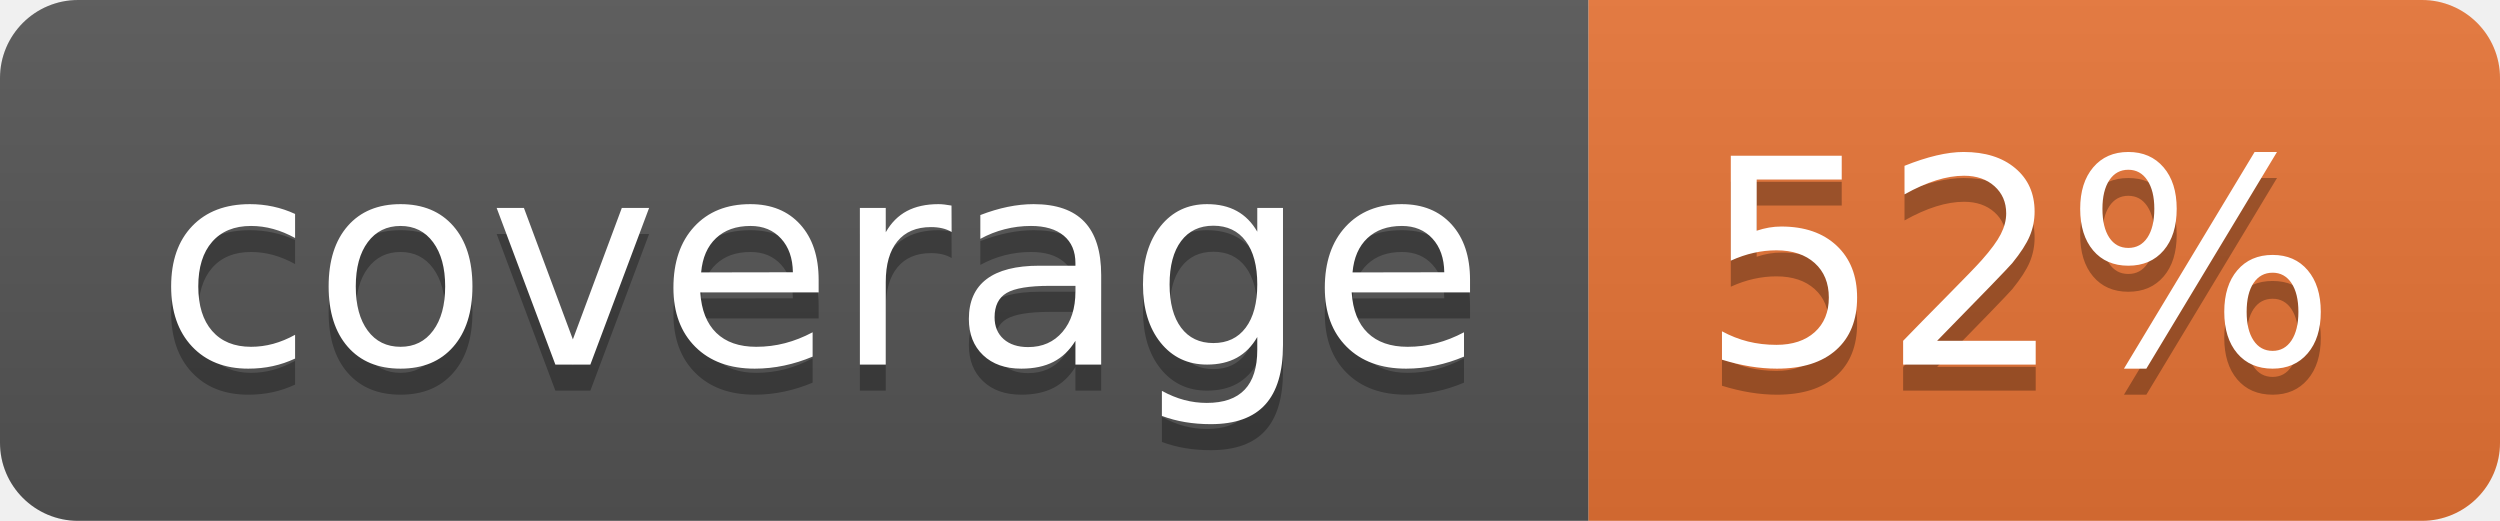
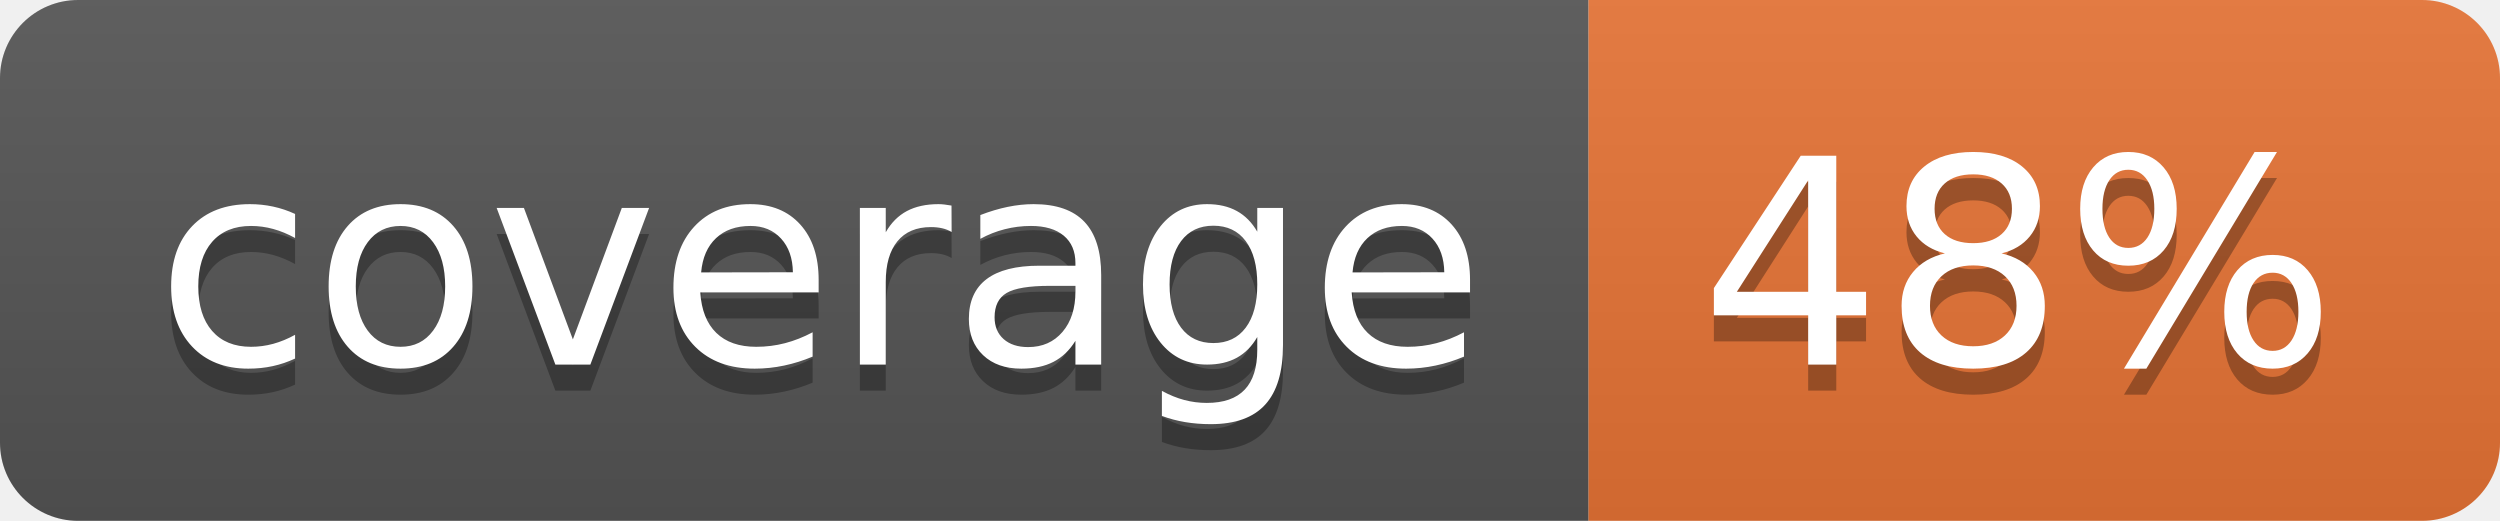
<svg xmlns="http://www.w3.org/2000/svg" width="96" height="20">
  <linearGradient id="b" x2="0" y2="100%">
    <stop offset="0" stop-color="#bbb" stop-opacity=".1" />
    <stop offset="1" stop-opacity=".1" />
  </linearGradient>
  <clipPath id="a">
    <rect width="96" height="20" rx="3" fill="#fff" />
  </clipPath>
  <g clip-path="url(#a)">
    <path fill="#555" d="M0 0h61v20H0z" />
    <path fill="#E87435" d="M61 0h35v20H61z" />
    <path fill="url(#b)" d="M0 0h96v20H0z" />
  </g>
  <g fill="#fff" text-anchor="middle" font-family="DejaVu Sans,Verdana,Geneva,sans-serif" font-size="110">
    <text x="315" y="150" fill="#010101" fill-opacity=".3" transform="scale(.1)" textLength="510">coverage</text>
    <text x="315" y="140" transform="scale(.1)" textLength="510">coverage</text>
-     <text x="775" y="150" fill="#010101" fill-opacity=".3" transform="scale(.1)" textLength="250">52%</text>
-     <text x="775" y="140" transform="scale(.1)" textLength="250">52%</text>
+     <text x="775" y="150" fill="#010101" fill-opacity=".3" transform="scale(.1)" textLength="250">48%</text>
+     <text x="775" y="140" transform="scale(.1)" textLength="250">48%</text>
  </g>
</svg>
